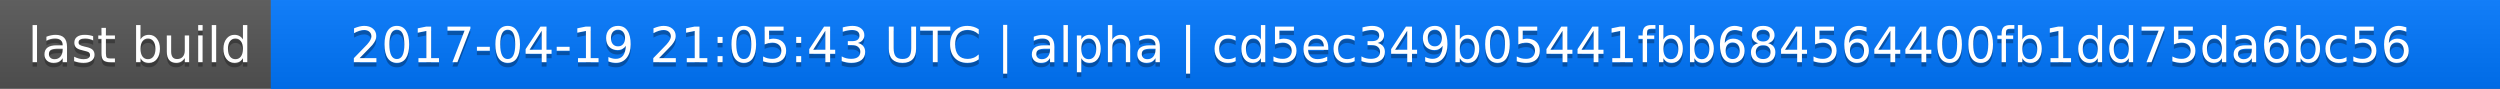
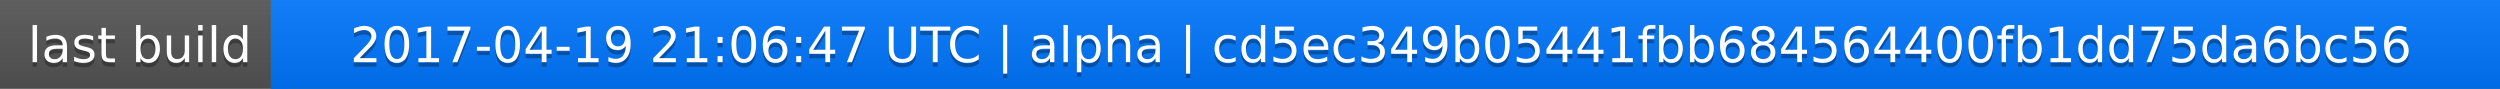
<svg xmlns="http://www.w3.org/2000/svg" width="563" height="20">
  <linearGradient id="a" x2="0" y2="100%">
    <stop offset="0" stop-color="#bbb" stop-opacity=".1" />
    <stop offset="1" stop-opacity=".1" />
  </linearGradient>
  <rect rx="0" width="563" height="20" fill="#555" />
  <rect rx="0" x="61" width="502" height="20" fill="#07f" />
  <path fill="#07f" d="M61 0h4v20h-4z" />
  <rect rx="0" width="563" height="20" fill="url(#a)" />
  <g fill="#fff" text-anchor="middle" font-family="DejaVu Sans,Verdana,Geneva,sans-serif" font-size="11">
    <text x="31.5" y="15" fill="#010101" fill-opacity=".3">last build</text>
    <text x="31.5" y="14">last build</text>
-     <text x="311" y="15" fill="#010101" fill-opacity=".3">2017-04-19 21:05:43 UTC | alpha | cd5ec349b05441fbb684564400fb1dd75da6bc56</text>
-     <text x="311" y="14">2017-04-19 21:05:43 UTC | alpha | cd5ec349b05441fbb684564400fb1dd75da6bc56</text>
+     <text x="311" y="15" fill="#010101" fill-opacity=".3">2017-04-19 21:06:47 UTC | alpha | cd5ec349b05441fbb684564400fb1dd75da6bc56</text>
+     <text x="311" y="14">2017-04-19 21:06:47 UTC | alpha | cd5ec349b05441fbb684564400fb1dd75da6bc56</text>
  </g>
</svg>
